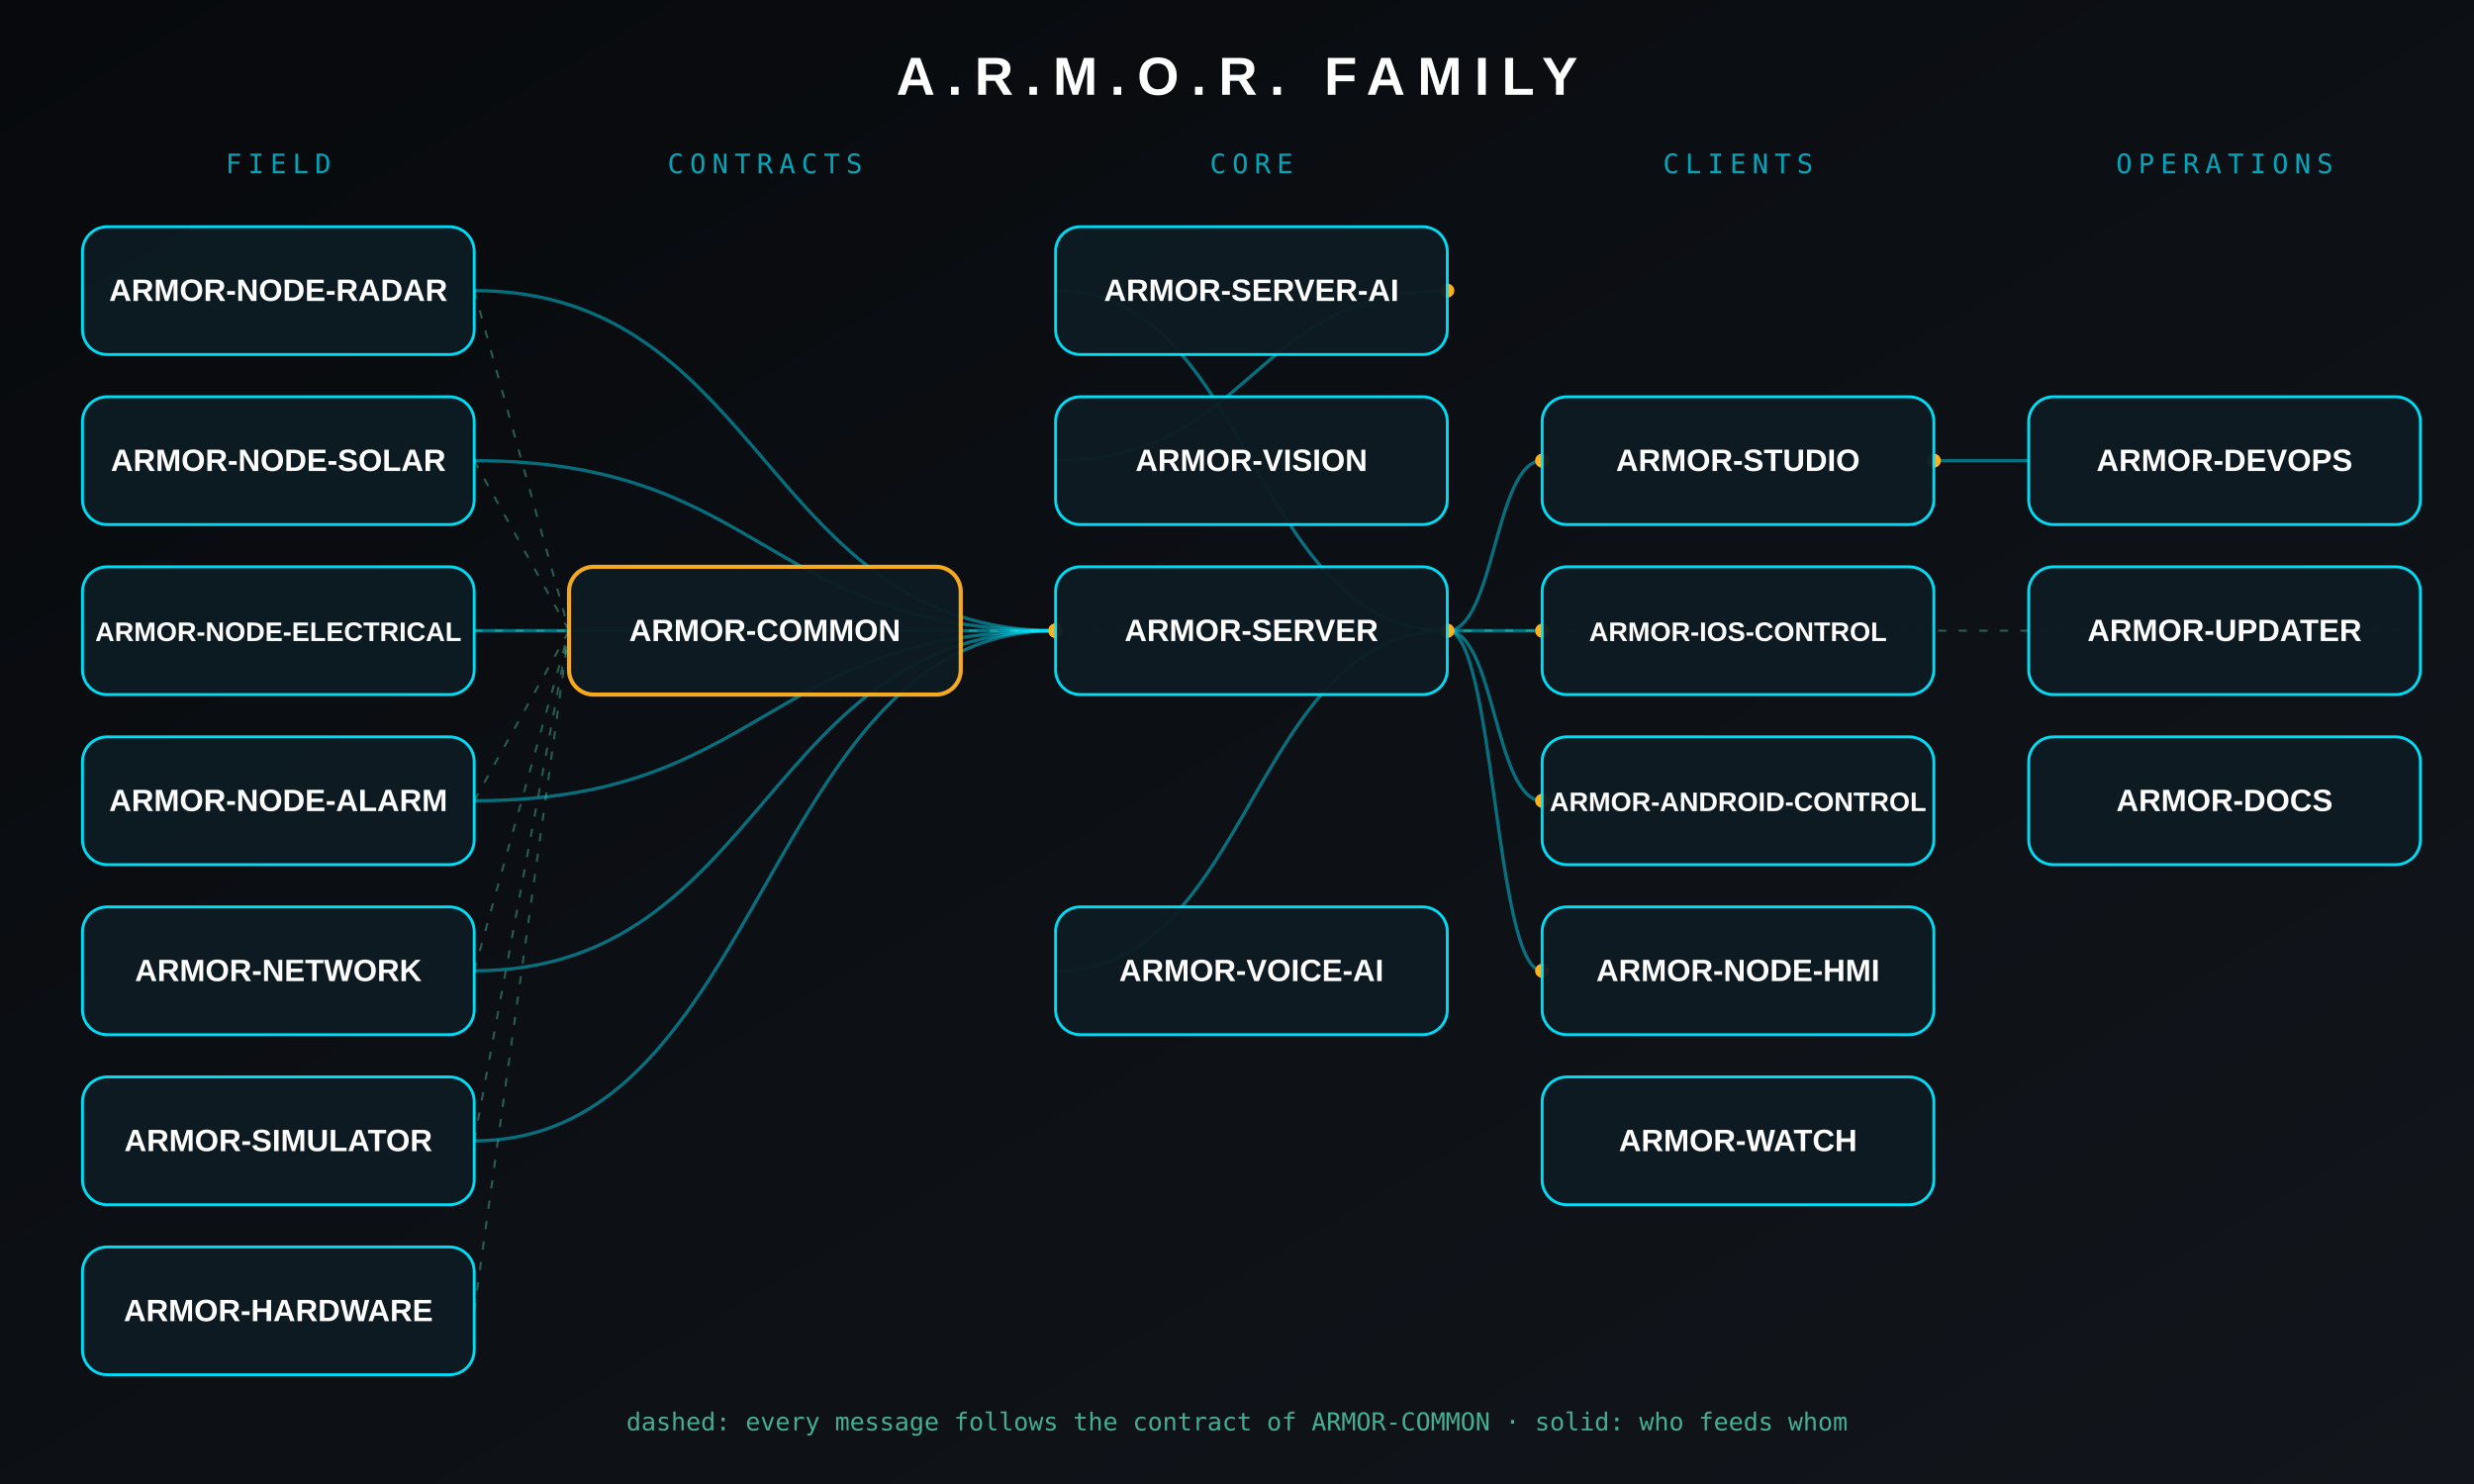
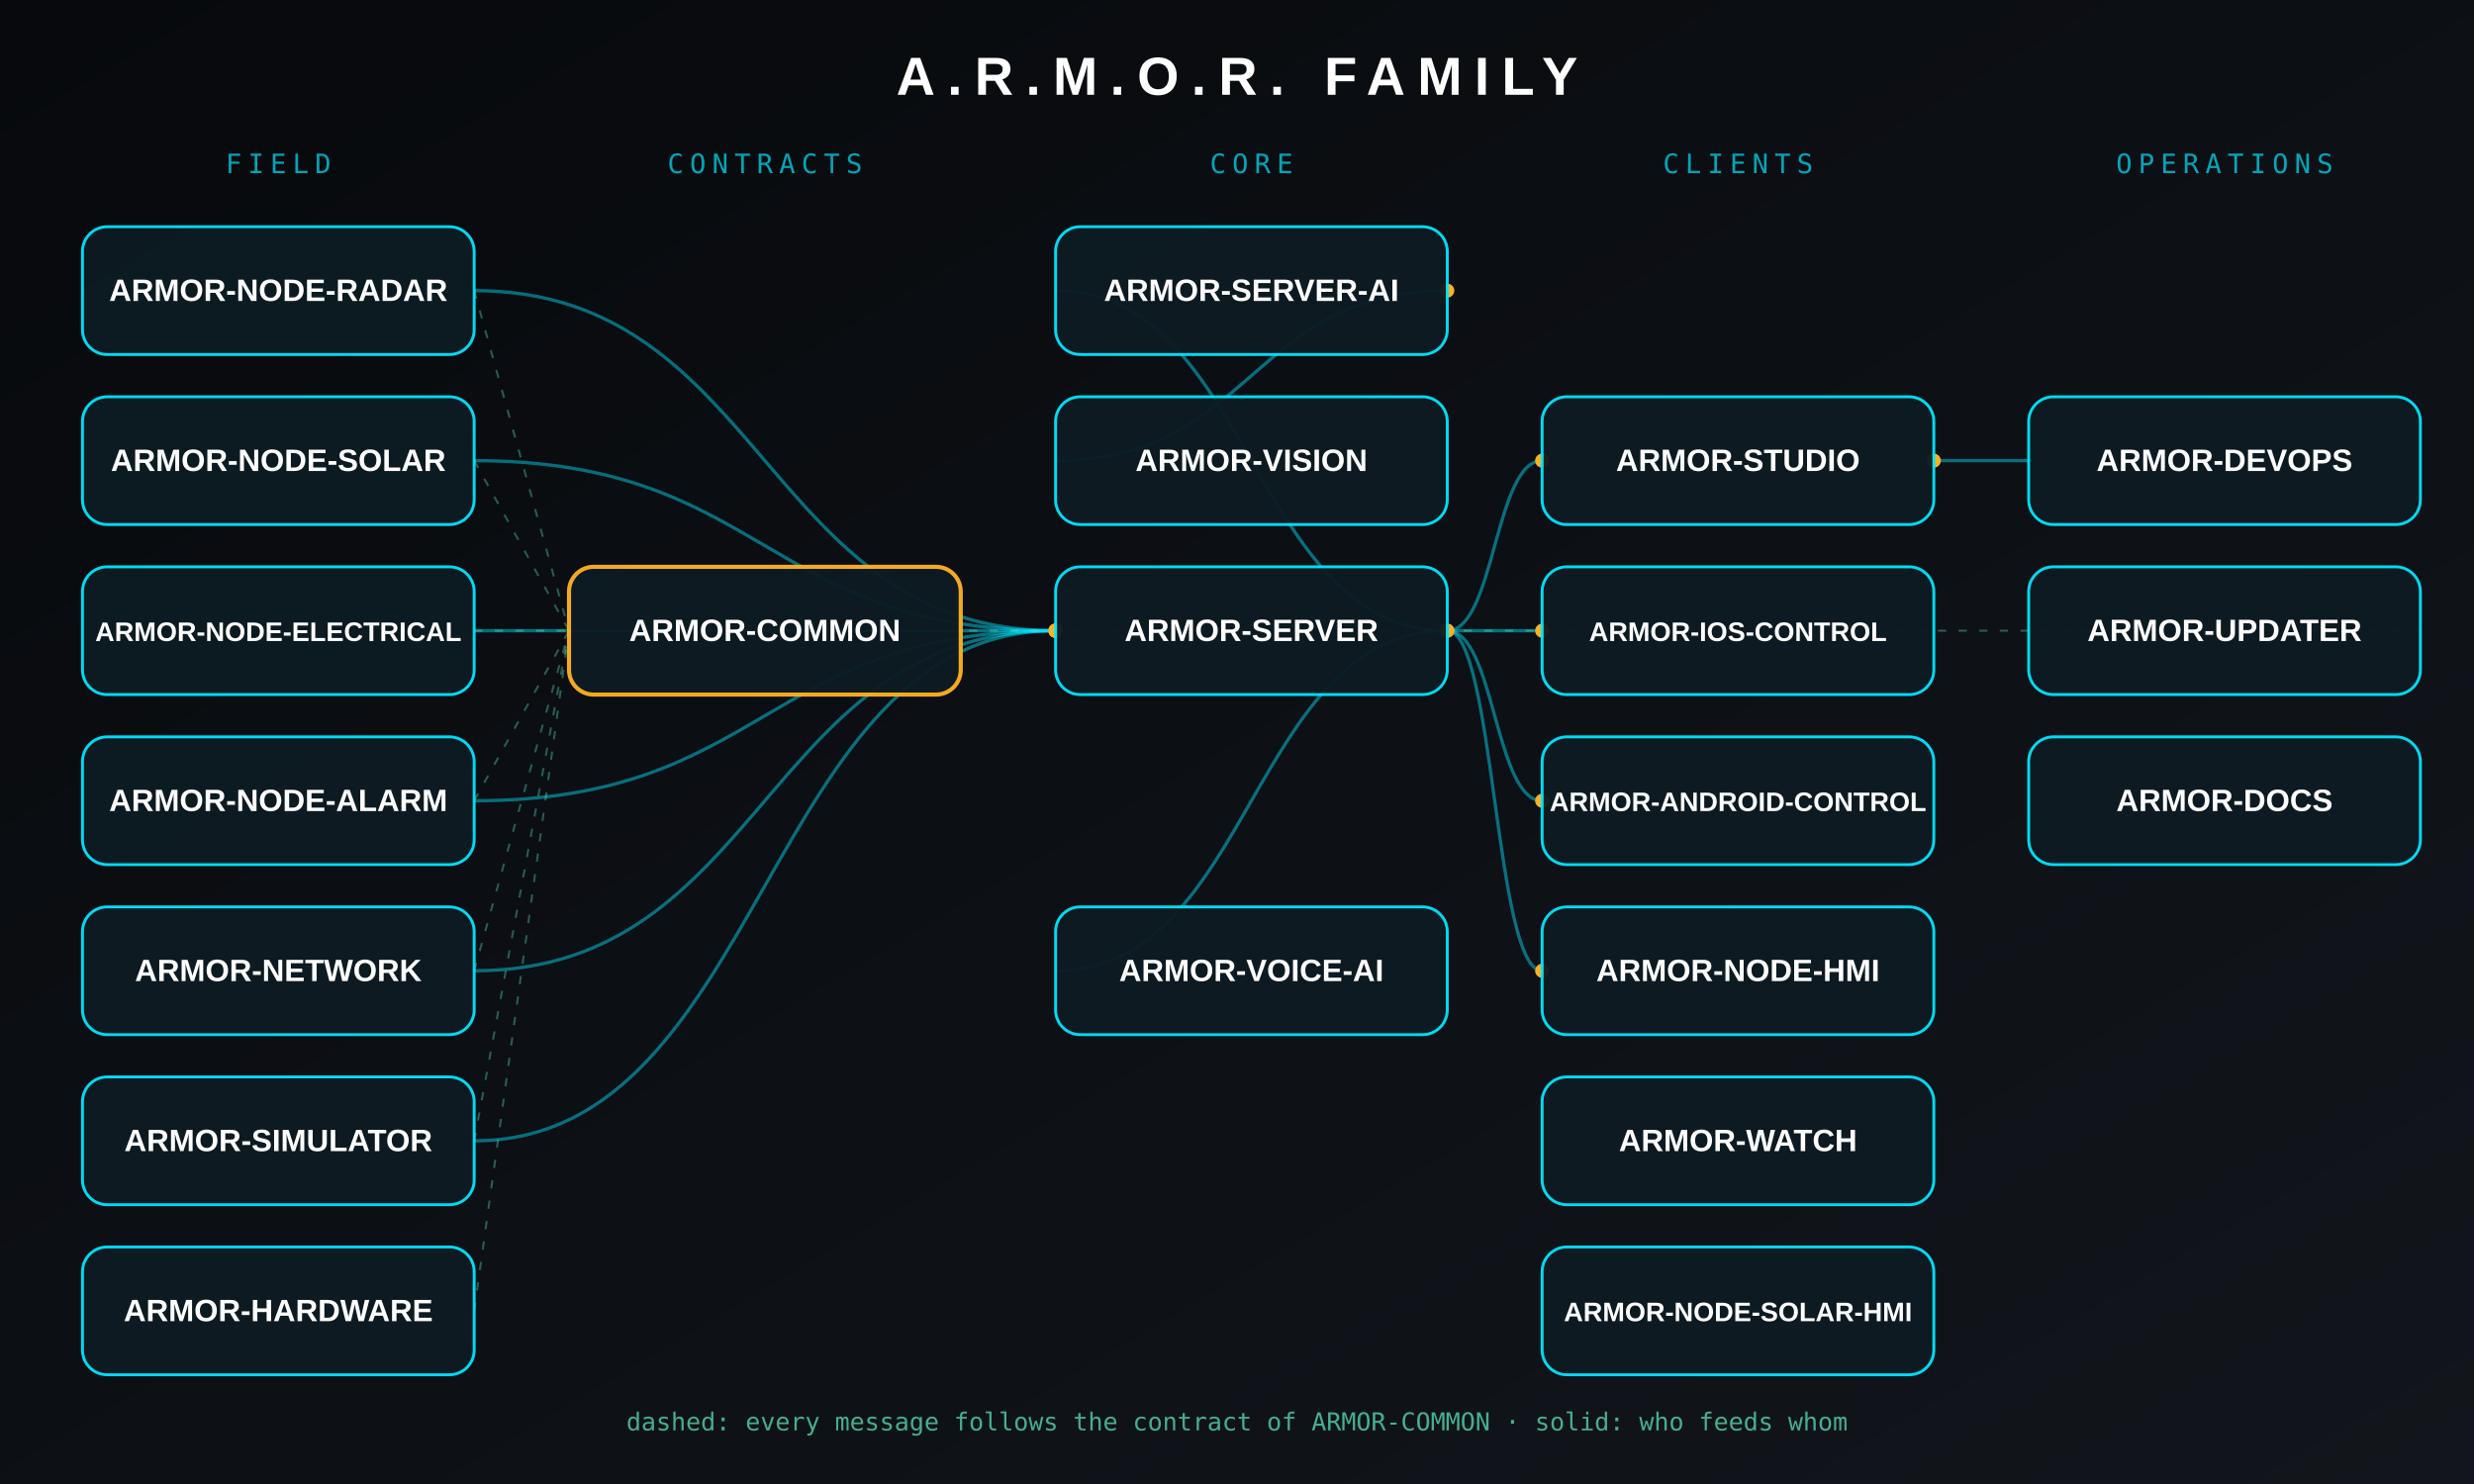
<svg xmlns="http://www.w3.org/2000/svg" viewBox="0 0 1200 720" role="img" aria-labelledby="title desc">
  <defs>
    <linearGradient id="bg" x1="0%" y1="0%" x2="100%" y2="100%">
      <stop stop-color="#07090C" />
      <stop offset="1" stop-color="#12161C" />
    </linearGradient>
    <filter id="g">
      <feGaussianBlur stdDeviation="4" result="b" />
      <feMerge>
        <feMergeNode in="b" />
        <feMergeNode in="SourceGraphic" />
      </feMerge>
    </filter>
  </defs>
  <rect width="1200" height="720" fill="url(#bg)" />
  <text x="600" y="46" text-anchor="middle" font-family="Arial,sans-serif" font-size="26" font-weight="bold" fill="#FFF" letter-spacing="6">A.R.M.O.R. FAMILY</text>
  <text x="135.0" y="84" text-anchor="middle" font-family="monospace" font-size="13" fill="#00E5FF" opacity=".7" letter-spacing="3">FIELD</text>
  <text x="371.0" y="84" text-anchor="middle" font-family="monospace" font-size="13" fill="#00E5FF" opacity=".7" letter-spacing="3">CONTRACTS</text>
  <text x="607.0" y="84" text-anchor="middle" font-family="monospace" font-size="13" fill="#00E5FF" opacity=".7" letter-spacing="3">CORE</text>
  <text x="843.0" y="84" text-anchor="middle" font-family="monospace" font-size="13" fill="#00E5FF" opacity=".7" letter-spacing="3">CLIENTS</text>
  <text x="1079.0" y="84" text-anchor="middle" font-family="monospace" font-size="13" fill="#00E5FF" opacity=".7" letter-spacing="3">OPERATIONS</text>
  <path d="M230.0 141.0 C371.0 141.0, 371.0 306.0, 512.0 306.0" fill="none" stroke="#00E5FF" stroke-width="1.6" opacity=".45" />
  <circle cx="512.0" cy="306.0" r="3.4" fill="#FFB020" />
  <path d="M230.0 223.5 C371.0 223.5, 371.0 306.0, 512.0 306.0" fill="none" stroke="#00E5FF" stroke-width="1.6" opacity=".45" />
  <circle cx="512.0" cy="306.0" r="3.4" fill="#FFB020" />
  <path d="M230.0 306.0 C371.0 306.0, 371.0 306.0, 512.0 306.0" fill="none" stroke="#00E5FF" stroke-width="1.6" opacity=".45" />
  <circle cx="512.0" cy="306.0" r="3.4" fill="#FFB020" />
  <path d="M230.0 388.5 C371.0 388.5, 371.0 306.0, 512.0 306.0" fill="none" stroke="#00E5FF" stroke-width="1.6" opacity=".45" />
  <circle cx="512.0" cy="306.0" r="3.4" fill="#FFB020" />
  <path d="M230.0 471.0 C371.0 471.0, 371.0 306.0, 512.0 306.0" fill="none" stroke="#00E5FF" stroke-width="1.6" opacity=".45" />
  <circle cx="512.0" cy="306.0" r="3.4" fill="#FFB020" />
  <path d="M702.0 306.0 C725.0 306.0, 725.0 223.5, 748.0 223.5" fill="none" stroke="#00E5FF" stroke-width="1.6" opacity=".45" />
  <circle cx="748.0" cy="223.5" r="3.4" fill="#FFB020" />
  <path d="M702.0 306.0 C725.0 306.0, 725.0 388.5, 748.0 388.5" fill="none" stroke="#00E5FF" stroke-width="1.6" opacity=".45" />
  <circle cx="748.0" cy="388.5" r="3.4" fill="#FFB020" />
  <path d="M702.0 306.0 C725.0 306.0, 725.0 306.0, 748.0 306.0" fill="none" stroke="#00E5FF" stroke-width="1.6" opacity=".45" />
  <circle cx="748.0" cy="306.0" r="3.4" fill="#FFB020" />
  <path d="M702.0 306.0 C725.0 306.0, 725.0 471.0, 748.0 471.0" fill="none" stroke="#00E5FF" stroke-width="1.6" opacity=".45" />
  <circle cx="748.0" cy="471.0" r="3.4" fill="#FFB020" />
  <path d="M512.0 141.0 C607.0 141.0, 607.0 306.0, 702.0 306.0" fill="none" stroke="#00E5FF" stroke-width="1.6" opacity=".45" />
  <circle cx="702.0" cy="306.0" r="3.4" fill="#FFB020" />
  <path d="M512.0 223.5 C607.0 223.5, 607.0 141.0, 702.0 141.0" fill="none" stroke="#00E5FF" stroke-width="1.6" opacity=".45" />
  <circle cx="702.0" cy="141.0" r="3.4" fill="#FFB020" />
  <path d="M512.0 471.0 C607.0 471.0, 607.0 306.0, 702.0 306.0" fill="none" stroke="#00E5FF" stroke-width="1.6" opacity=".45" />
  <circle cx="702.0" cy="306.0" r="3.4" fill="#FFB020" />
  <path d="M984.0 223.5 C961.0 223.5, 961.0 223.5, 938.0 223.5" fill="none" stroke="#00E5FF" stroke-width="1.6" opacity=".45" />
  <circle cx="938.0" cy="223.5" r="3.4" fill="#FFB020" />
  <path d="M230.0 553.5 C371.0 553.5, 371.0 306.0, 512.0 306.0" fill="none" stroke="#00E5FF" stroke-width="1.6" opacity=".45" />
  <circle cx="512.0" cy="306.0" r="3.4" fill="#FFB020" />
  <path d="M230.0 141.0 L276.0 306.0" fill="none" stroke="#5DF0C4" stroke-width="1" stroke-dasharray="4 6" opacity=".35" />
  <path d="M230.0 223.5 L276.0 306.0" fill="none" stroke="#5DF0C4" stroke-width="1" stroke-dasharray="4 6" opacity=".35" />
  <path d="M230.0 306.0 L276.0 306.0" fill="none" stroke="#5DF0C4" stroke-width="1" stroke-dasharray="4 6" opacity=".35" />
  <path d="M230.0 388.5 L276.0 306.0" fill="none" stroke="#5DF0C4" stroke-width="1" stroke-dasharray="4 6" opacity=".35" />
  <path d="M230.0 471.0 L276.0 306.0" fill="none" stroke="#5DF0C4" stroke-width="1" stroke-dasharray="4 6" opacity=".35" />
  <path d="M230.0 636.0 L276.0 306.0" fill="none" stroke="#5DF0C4" stroke-width="1" stroke-dasharray="4 6" opacity=".35" />
  <path d="M230.0 553.5 L276.0 306.0" fill="none" stroke="#5DF0C4" stroke-width="1" stroke-dasharray="4 6" opacity=".35" />
  <path d="M1174.0 306.0 L276.0 306.0" fill="none" stroke="#5DF0C4" stroke-width="1" stroke-dasharray="4 6" opacity=".35" />
  <g transform="translate(276 275.0)">
    <rect width="190" height="62" rx="12" fill="#0d1a22" stroke="#FFB020" stroke-width="2" opacity=".95" />
    <text x="95.0" y="36.0" text-anchor="middle" font-family="Arial,sans-serif" font-size="15" font-weight="bold" fill="#FFF">ARMOR-COMMON</text>
  </g>
  <g transform="translate(40 110)">
    <rect width="190" height="62" rx="12" fill="#0d1a22" stroke="#00E5FF" stroke-width="1.4" opacity=".95" />
    <text x="95.0" y="36.0" text-anchor="middle" font-family="Arial,sans-serif" font-size="15" font-weight="bold" fill="#FFF">ARMOR-NODE-RADAR</text>
  </g>
  <g transform="translate(40 192.5)">
    <rect width="190" height="62" rx="12" fill="#0d1a22" stroke="#00E5FF" stroke-width="1.4" opacity=".95" />
    <text x="95.0" y="36.0" text-anchor="middle" font-family="Arial,sans-serif" font-size="15" font-weight="bold" fill="#FFF">ARMOR-NODE-SOLAR</text>
  </g>
  <g transform="translate(40 275.0)">
    <rect width="190" height="62" rx="12" fill="#0d1a22" stroke="#00E5FF" stroke-width="1.4" opacity=".95" />
    <text x="95.0" y="36.0" text-anchor="middle" font-family="Arial,sans-serif" font-size="13" font-weight="bold" fill="#FFF">ARMOR-NODE-ELECTRICAL</text>
  </g>
  <g transform="translate(40 357.5)">
    <rect width="190" height="62" rx="12" fill="#0d1a22" stroke="#00E5FF" stroke-width="1.4" opacity=".95" />
    <text x="95.0" y="36.0" text-anchor="middle" font-family="Arial,sans-serif" font-size="15" font-weight="bold" fill="#FFF">ARMOR-NODE-ALARM</text>
  </g>
  <g transform="translate(748 440)">
    <rect width="190" height="62" rx="12" fill="#0d1a22" stroke="#00E5FF" stroke-width="1.4" opacity=".95" />
    <text x="95.0" y="36.0" text-anchor="middle" font-family="Arial,sans-serif" font-size="15" font-weight="bold" fill="#FFF">ARMOR-NODE-HMI</text>
  </g>
+   <g transform="translate(748 605.0)">
+     <rect width="190" height="62" rx="12" fill="#0d1a22" stroke="#00E5FF" stroke-width="1.4" opacity=".95" />
+     <text x="95.0" y="36.0" text-anchor="middle" font-family="Arial,sans-serif" font-size="13" font-weight="bold" fill="#FFF">ARMOR-NODE-SOLAR-HMI</text>
+   </g>
  <g transform="translate(40 440)">
    <rect width="190" height="62" rx="12" fill="#0d1a22" stroke="#00E5FF" stroke-width="1.4" opacity=".95" />
    <text x="95.0" y="36.0" text-anchor="middle" font-family="Arial,sans-serif" font-size="15" font-weight="bold" fill="#FFF">ARMOR-NETWORK</text>
  </g>
  <g transform="translate(512 275.0)">
    <rect width="190" height="62" rx="12" fill="#0d1a22" stroke="#00E5FF" stroke-width="1.4" opacity=".95" />
    <text x="95.0" y="36.0" text-anchor="middle" font-family="Arial,sans-serif" font-size="15" font-weight="bold" fill="#FFF">ARMOR-SERVER</text>
  </g>
  <g transform="translate(748 192.5)">
    <rect width="190" height="62" rx="12" fill="#0d1a22" stroke="#00E5FF" stroke-width="1.4" opacity=".95" />
    <text x="95.0" y="36.0" text-anchor="middle" font-family="Arial,sans-serif" font-size="15" font-weight="bold" fill="#FFF">ARMOR-STUDIO</text>
  </g>
  <g transform="translate(748 357.5)">
    <rect width="190" height="62" rx="12" fill="#0d1a22" stroke="#00E5FF" stroke-width="1.4" opacity=".95" />
    <text x="95.0" y="36.0" text-anchor="middle" font-family="Arial,sans-serif" font-size="13" font-weight="bold" fill="#FFF">ARMOR-ANDROID-CONTROL</text>
  </g>
  <g transform="translate(748 275.0)">
    <rect width="190" height="62" rx="12" fill="#0d1a22" stroke="#00E5FF" stroke-width="1.4" opacity=".95" />
    <text x="95.0" y="36.0" text-anchor="middle" font-family="Arial,sans-serif" font-size="13" font-weight="bold" fill="#FFF">ARMOR-IOS-CONTROL</text>
  </g>
  <g transform="translate(748 522.5)">
    <rect width="190" height="62" rx="12" fill="#0d1a22" stroke="#00E5FF" stroke-width="1.4" opacity=".95" />
    <text x="95.0" y="36.0" text-anchor="middle" font-family="Arial,sans-serif" font-size="15" font-weight="bold" fill="#FFF">ARMOR-WATCH</text>
  </g>
  <g transform="translate(512 110)">
    <rect width="190" height="62" rx="12" fill="#0d1a22" stroke="#00E5FF" stroke-width="1.4" opacity=".95" />
    <text x="95.0" y="36.0" text-anchor="middle" font-family="Arial,sans-serif" font-size="15" font-weight="bold" fill="#FFF">ARMOR-SERVER-AI</text>
  </g>
  <g transform="translate(512 192.5)">
    <rect width="190" height="62" rx="12" fill="#0d1a22" stroke="#00E5FF" stroke-width="1.4" opacity=".95" />
    <text x="95.0" y="36.0" text-anchor="middle" font-family="Arial,sans-serif" font-size="15" font-weight="bold" fill="#FFF">ARMOR-VISION</text>
  </g>
  <g transform="translate(512 440)">
    <rect width="190" height="62" rx="12" fill="#0d1a22" stroke="#00E5FF" stroke-width="1.4" opacity=".95" />
    <text x="95.0" y="36.0" text-anchor="middle" font-family="Arial,sans-serif" font-size="15" font-weight="bold" fill="#FFF">ARMOR-VOICE-AI</text>
  </g>
  <g transform="translate(40 605.0)">
    <rect width="190" height="62" rx="12" fill="#0d1a22" stroke="#00E5FF" stroke-width="1.4" opacity=".95" />
    <text x="95.0" y="36.0" text-anchor="middle" font-family="Arial,sans-serif" font-size="15" font-weight="bold" fill="#FFF">ARMOR-HARDWARE</text>
  </g>
  <g transform="translate(984 192.5)">
    <rect width="190" height="62" rx="12" fill="#0d1a22" stroke="#00E5FF" stroke-width="1.4" opacity=".95" />
    <text x="95.0" y="36.0" text-anchor="middle" font-family="Arial,sans-serif" font-size="15" font-weight="bold" fill="#FFF">ARMOR-DEVOPS</text>
  </g>
  <g transform="translate(40 522.5)">
    <rect width="190" height="62" rx="12" fill="#0d1a22" stroke="#00E5FF" stroke-width="1.4" opacity=".95" />
    <text x="95.0" y="36.0" text-anchor="middle" font-family="Arial,sans-serif" font-size="15" font-weight="bold" fill="#FFF">ARMOR-SIMULATOR</text>
  </g>
  <g transform="translate(984 275.0)">
    <rect width="190" height="62" rx="12" fill="#0d1a22" stroke="#00E5FF" stroke-width="1.4" opacity=".95" />
    <text x="95.0" y="36.0" text-anchor="middle" font-family="Arial,sans-serif" font-size="15" font-weight="bold" fill="#FFF">ARMOR-UPDATER</text>
  </g>
  <g transform="translate(984 357.5)">
    <rect width="190" height="62" rx="12" fill="#0d1a22" stroke="#00E5FF" stroke-width="1.4" opacity=".95" />
    <text x="95.0" y="36.0" text-anchor="middle" font-family="Arial,sans-serif" font-size="15" font-weight="bold" fill="#FFF">ARMOR-DOCS</text>
  </g>
  <text x="600" y="694" text-anchor="middle" font-family="monospace" font-size="12" fill="#5DF0C4" opacity=".7">dashed: every message follows the contract of ARMOR-COMMON  ·  solid: who feeds whom</text>
</svg>
